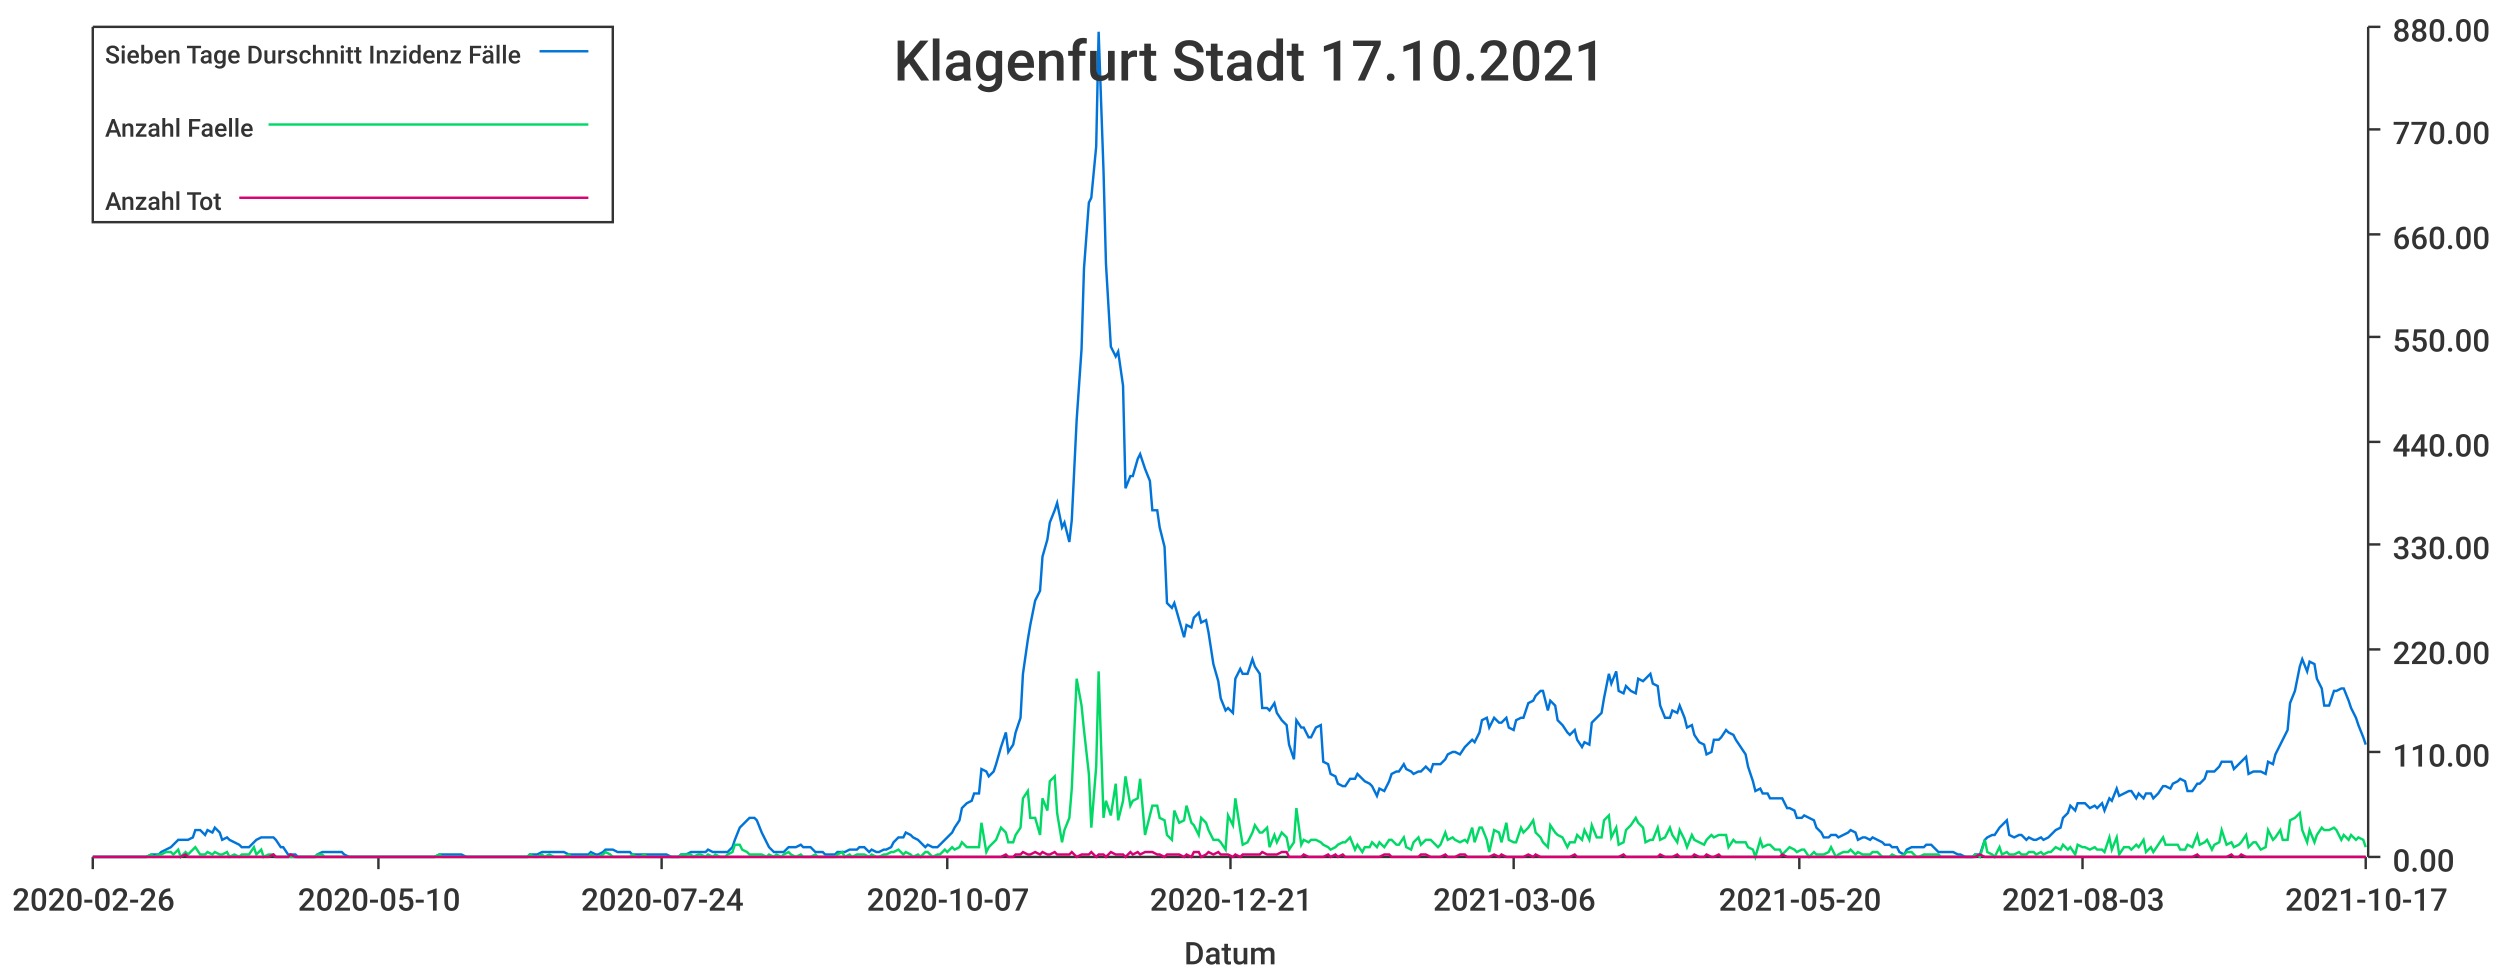
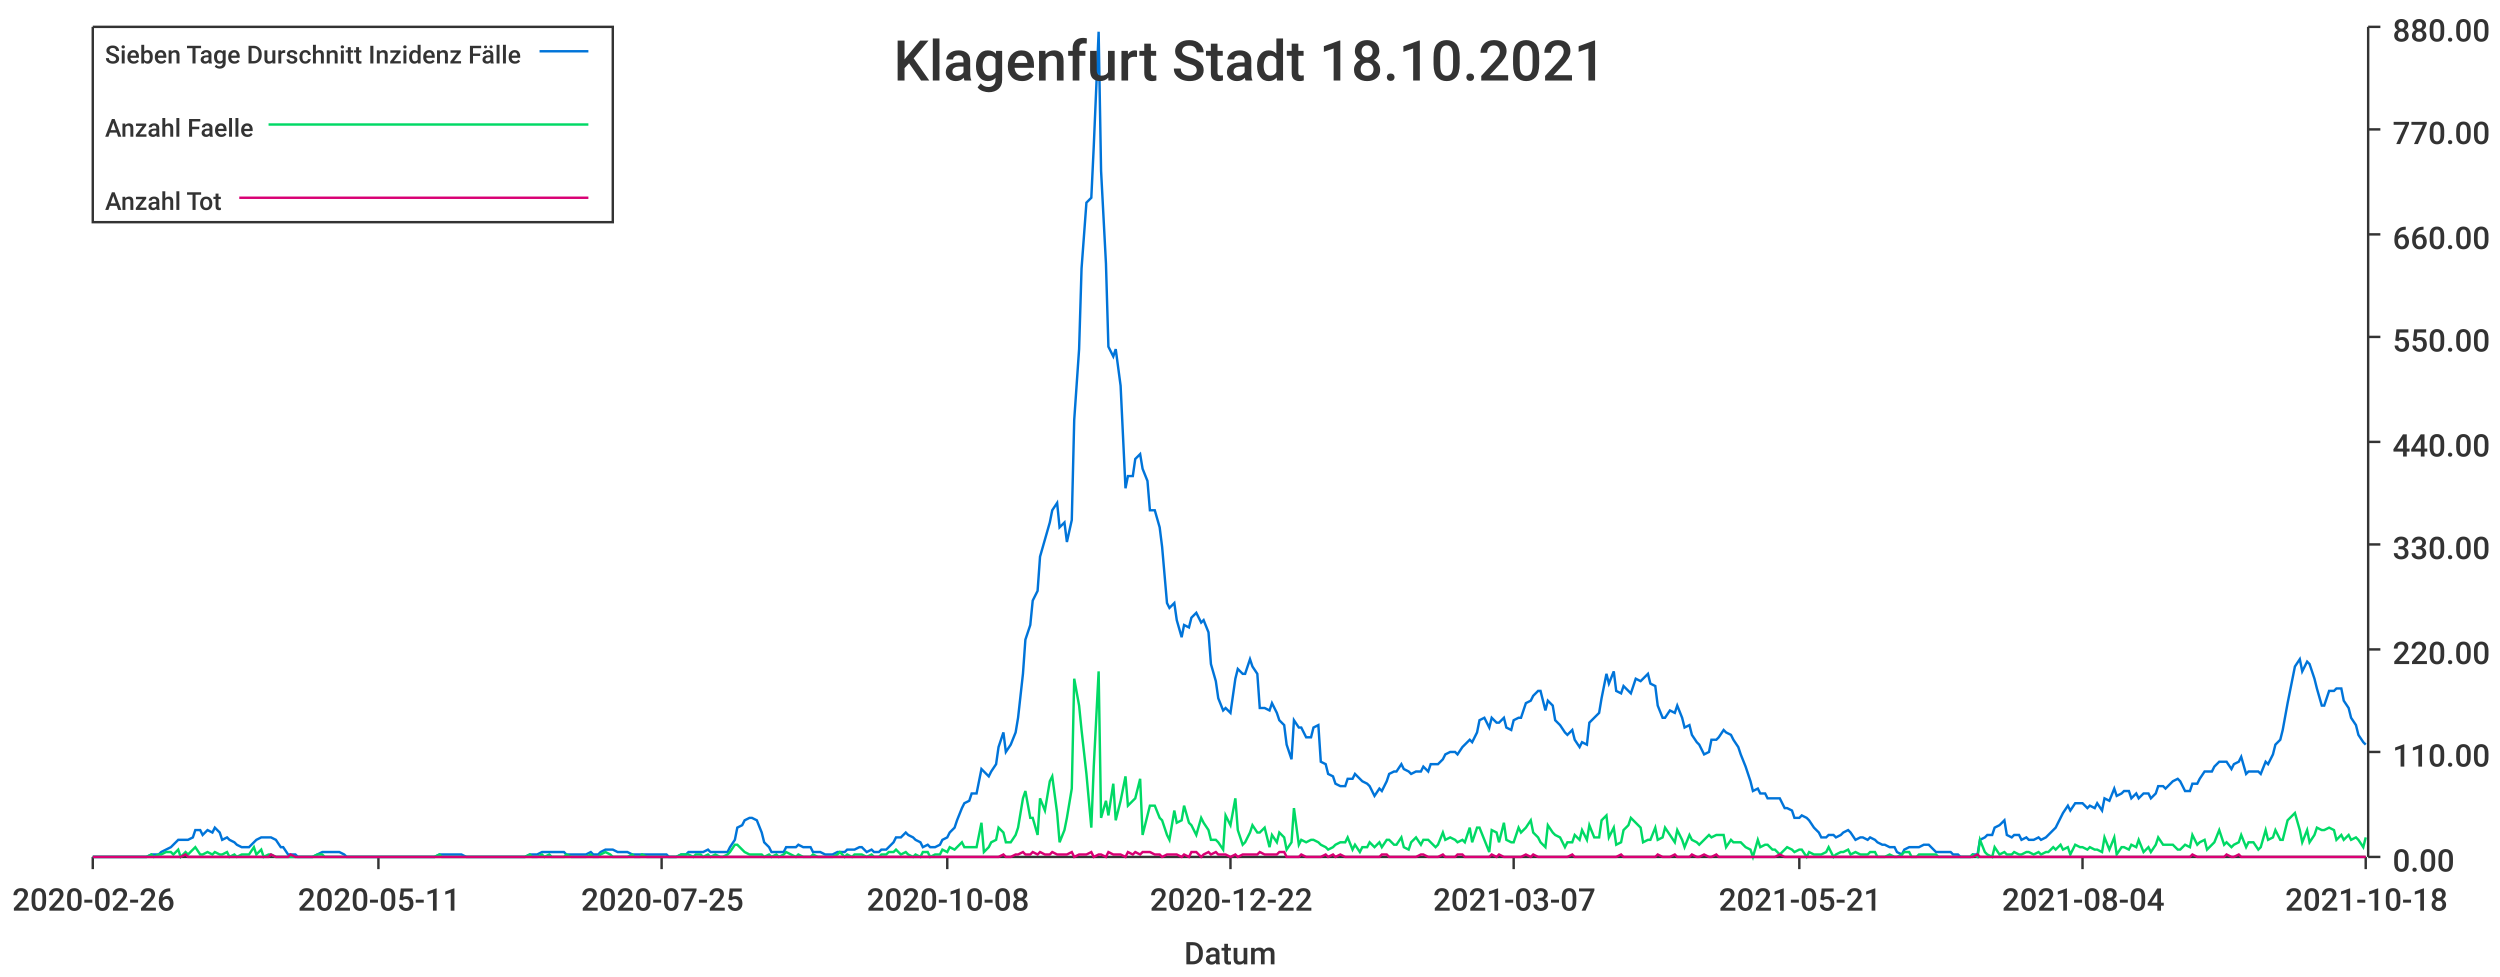
<svg xmlns="http://www.w3.org/2000/svg" width="1024" height="400">\n<path d="M 0 0 L 1024 0 L 1024 400 L 0 400 L 0 0" style="stroke-width:0;stroke:rgba(255,255,255,1.0);fill:rgba(255,255,255,1.0)" />
  <path d="M 38 11 L 969 11 L 969 351 L 38 351 L 38 11" style="stroke-width:0;stroke:rgba(255,255,255,1.0);fill:rgba(255,255,255,1.0)" />
  <path d="M 38 351 L 969 351" style="stroke-width:1;stroke:rgba(51,51,51,1.0);fill:none" />
  <path d="M 38 351 L 38 356" style="stroke-width:1;stroke:rgba(51,51,51,1.0);fill:none" />
  <text x="5" y="373" style="stroke-width:0;stroke:none;fill:rgba(51,51,51,1.0);font-size:12.8px;font-family:'Roboto Medium',sans-serif">2020-02-26</text>
  <path d="M 155 351 L 155 356" style="stroke-width:1;stroke:rgba(51,51,51,1.0);fill:none" />
-   <text x="122" y="373" style="stroke-width:0;stroke:none;fill:rgba(51,51,51,1.0);font-size:12.8px;font-family:'Roboto Medium',sans-serif">2020-05-10</text>
+   <text x="122" y="373" style="stroke-width:0;stroke:none;fill:rgba(51,51,51,1.0);font-size:12.8px;font-family:'Roboto Medium',sans-serif">2020-05-11</text>
  <path d="M 271 351 L 271 356" style="stroke-width:1;stroke:rgba(51,51,51,1.0);fill:none" />
-   <text x="238" y="373" style="stroke-width:0;stroke:none;fill:rgba(51,51,51,1.0);font-size:12.8px;font-family:'Roboto Medium',sans-serif">2020-07-24</text>
+   <text x="238" y="373" style="stroke-width:0;stroke:none;fill:rgba(51,51,51,1.0);font-size:12.8px;font-family:'Roboto Medium',sans-serif">2020-07-25</text>
  <path d="M 388 351 L 388 356" style="stroke-width:1;stroke:rgba(51,51,51,1.0);fill:none" />
-   <text x="355" y="373" style="stroke-width:0;stroke:none;fill:rgba(51,51,51,1.0);font-size:12.8px;font-family:'Roboto Medium',sans-serif">2020-10-07</text>
+   <text x="355" y="373" style="stroke-width:0;stroke:none;fill:rgba(51,51,51,1.0);font-size:12.8px;font-family:'Roboto Medium',sans-serif">2020-10-08</text>
  <path d="M 504 351 L 504 356" style="stroke-width:1;stroke:rgba(51,51,51,1.0);fill:none" />
-   <text x="471" y="373" style="stroke-width:0;stroke:none;fill:rgba(51,51,51,1.0);font-size:12.8px;font-family:'Roboto Medium',sans-serif">2020-12-21</text>
+   <text x="471" y="373" style="stroke-width:0;stroke:none;fill:rgba(51,51,51,1.0);font-size:12.8px;font-family:'Roboto Medium',sans-serif">2020-12-22</text>
  <path d="M 620 351 L 620 356" style="stroke-width:1;stroke:rgba(51,51,51,1.0);fill:none" />
-   <text x="587" y="373" style="stroke-width:0;stroke:none;fill:rgba(51,51,51,1.0);font-size:12.8px;font-family:'Roboto Medium',sans-serif">2021-03-06</text>
+   <text x="587" y="373" style="stroke-width:0;stroke:none;fill:rgba(51,51,51,1.0);font-size:12.8px;font-family:'Roboto Medium',sans-serif">2021-03-07</text>
  <path d="M 737 351 L 737 356" style="stroke-width:1;stroke:rgba(51,51,51,1.0);fill:none" />
-   <text x="704" y="373" style="stroke-width:0;stroke:none;fill:rgba(51,51,51,1.0);font-size:12.8px;font-family:'Roboto Medium',sans-serif">2021-05-20</text>
+   <text x="704" y="373" style="stroke-width:0;stroke:none;fill:rgba(51,51,51,1.0);font-size:12.8px;font-family:'Roboto Medium',sans-serif">2021-05-21</text>
  <path d="M 853 351 L 853 356" style="stroke-width:1;stroke:rgba(51,51,51,1.0);fill:none" />
-   <text x="820" y="373" style="stroke-width:0;stroke:none;fill:rgba(51,51,51,1.0);font-size:12.8px;font-family:'Roboto Medium',sans-serif">2021-08-03</text>
+   <text x="820" y="373" style="stroke-width:0;stroke:none;fill:rgba(51,51,51,1.0);font-size:12.8px;font-family:'Roboto Medium',sans-serif">2021-08-04</text>
  <path d="M 969 351 L 969 356" style="stroke-width:1;stroke:rgba(51,51,51,1.0);fill:none" />
-   <text x="936" y="373" style="stroke-width:0;stroke:none;fill:rgba(51,51,51,1.0);font-size:12.8px;font-family:'Roboto Medium',sans-serif">2021-10-17</text>
+   <text x="936" y="373" style="stroke-width:0;stroke:none;fill:rgba(51,51,51,1.0);font-size:12.8px;font-family:'Roboto Medium',sans-serif">2021-10-18</text>
  <text x="485" y="395" style="stroke-width:0;stroke:none;fill:rgba(51,51,51,1.0);font-size:12.8px;font-family:'Roboto Medium',sans-serif">Datum</text>
  <path d="M 970 351 L 970 11" style="stroke-width:1;stroke:rgba(51,51,51,1.0);fill:none" />
  <path d="M 970 351 L 975 351" style="stroke-width:1;stroke:rgba(51,51,51,1.0);fill:none" />
  <text x="980" y="357" style="stroke-width:0;stroke:none;fill:rgba(51,51,51,1.0);font-size:12.8px;font-family:'Roboto Medium',sans-serif">0.00</text>
  <path d="M 970 308 L 975 308" style="stroke-width:1;stroke:rgba(51,51,51,1.0);fill:none" />
  <text x="980" y="314" style="stroke-width:0;stroke:none;fill:rgba(51,51,51,1.0);font-size:12.8px;font-family:'Roboto Medium',sans-serif">110.00</text>
  <path d="M 970 266 L 975 266" style="stroke-width:1;stroke:rgba(51,51,51,1.0);fill:none" />
  <text x="980" y="272" style="stroke-width:0;stroke:none;fill:rgba(51,51,51,1.0);font-size:12.8px;font-family:'Roboto Medium',sans-serif">220.00</text>
  <path d="M 970 223 L 975 223" style="stroke-width:1;stroke:rgba(51,51,51,1.0);fill:none" />
  <text x="980" y="229" style="stroke-width:0;stroke:none;fill:rgba(51,51,51,1.0);font-size:12.8px;font-family:'Roboto Medium',sans-serif">330.00</text>
  <path d="M 970 181 L 975 181" style="stroke-width:1;stroke:rgba(51,51,51,1.0);fill:none" />
  <text x="980" y="187" style="stroke-width:0;stroke:none;fill:rgba(51,51,51,1.0);font-size:12.8px;font-family:'Roboto Medium',sans-serif">440.00</text>
  <path d="M 970 138 L 975 138" style="stroke-width:1;stroke:rgba(51,51,51,1.0);fill:none" />
  <text x="980" y="144" style="stroke-width:0;stroke:none;fill:rgba(51,51,51,1.0);font-size:12.8px;font-family:'Roboto Medium',sans-serif">550.00</text>
  <path d="M 970 96 L 975 96" style="stroke-width:1;stroke:rgba(51,51,51,1.0);fill:none" />
  <text x="980" y="102" style="stroke-width:0;stroke:none;fill:rgba(51,51,51,1.0);font-size:12.8px;font-family:'Roboto Medium',sans-serif">660.00</text>
  <path d="M 970 53 L 975 53" style="stroke-width:1;stroke:rgba(51,51,51,1.0);fill:none" />
  <text x="980" y="59" style="stroke-width:0;stroke:none;fill:rgba(51,51,51,1.0);font-size:12.8px;font-family:'Roboto Medium',sans-serif">770.00</text>
  <path d="M 970 11 L 975 11" style="stroke-width:1;stroke:rgba(51,51,51,1.0);fill:none" />
  <text x="980" y="17" style="stroke-width:0;stroke:none;fill:rgba(51,51,51,1.0);font-size:12.8px;font-family:'Roboto Medium',sans-serif">880.00</text>
-   <path d="M 38 351 L 40 351 L 42 351 L 43 351 L 45 351 L 46 351 L 48 351 L 49 351 L 51 351 L 52 351 L 54 351 L 56 351 L 57 351 L 59 351 L 60 351 L 62 350 L 63 350 L 65 350 L 66 349 L 68 348 L 70 347 L 71 346 L 73 344 L 74 344 L 76 344 L 77 344 L 79 343 L 80 340 L 82 340 L 84 342 L 85 340 L 87 341 L 88 339 L 90 341 L 91 344 L 93 343 L 94 344 L 96 345 L 98 346 L 99 347 L 101 347 L 102 347 L 104 345 L 105 344 L 107 343 L 108 343 L 110 343 L 112 343 L 113 344 L 115 347 L 116 347 L 118 350 L 119 350 L 121 350 L 122 351 L 124 351 L 126 351 L 127 351 L 129 351 L 130 350 L 132 349 L 133 349 L 135 349 L 136 349 L 138 349 L 140 349 L 141 350 L 143 351 L 144 351 L 146 351 L 147 351 L 149 351 L 150 351 L 152 351 L 154 351 L 155 351 L 157 351 L 158 351 L 160 351 L 161 351 L 163 351 L 164 351 L 166 351 L 168 351 L 169 351 L 171 351 L 172 351 L 174 351 L 175 351 L 177 351 L 178 351 L 180 350 L 181 350 L 183 350 L 185 350 L 186 350 L 188 350 L 189 350 L 191 351 L 192 351 L 194 351 L 195 351 L 197 351 L 199 351 L 200 351 L 202 351 L 203 351 L 205 351 L 206 351 L 208 351 L 209 351 L 211 351 L 213 351 L 214 351 L 216 351 L 217 350 L 219 350 L 220 350 L 222 349 L 223 349 L 225 349 L 227 349 L 228 349 L 230 349 L 231 349 L 233 350 L 234 350 L 236 350 L 237 350 L 239 350 L 241 350 L 242 349 L 244 350 L 245 350 L 247 349 L 248 348 L 250 348 L 251 348 L 253 349 L 255 349 L 256 349 L 258 349 L 259 350 L 261 350 L 262 350 L 264 350 L 265 350 L 267 350 L 269 350 L 270 350 L 272 350 L 273 350 L 275 351 L 276 351 L 278 351 L 279 350 L 281 350 L 283 349 L 284 349 L 286 349 L 287 349 L 289 349 L 290 348 L 292 349 L 293 349 L 295 349 L 297 349 L 298 349 L 300 347 L 301 344 L 303 339 L 304 338 L 306 336 L 307 335 L 309 335 L 310 336 L 312 341 L 314 345 L 315 347 L 317 349 L 318 349 L 320 349 L 321 349 L 323 347 L 324 347 L 326 347 L 328 346 L 329 347 L 331 347 L 332 347 L 334 349 L 335 349 L 337 349 L 338 350 L 340 350 L 342 350 L 343 349 L 345 349 L 346 349 L 348 348 L 349 348 L 351 348 L 352 347 L 354 347 L 356 349 L 357 348 L 359 349 L 360 349 L 362 348 L 363 348 L 365 347 L 366 345 L 368 343 L 370 343 L 371 341 L 373 342 L 374 343 L 376 344 L 377 345 L 379 347 L 380 346 L 382 347 L 384 347 L 385 346 L 387 344 L 388 343 L 390 341 L 391 339 L 393 336 L 394 331 L 396 329 L 398 328 L 399 325 L 401 325 L 402 315 L 404 316 L 405 318 L 407 316 L 408 313 L 410 306 L 412 300 L 413 308 L 415 305 L 416 300 L 418 294 L 419 276 L 421 262 L 422 256 L 424 246 L 426 242 L 427 228 L 429 221 L 430 214 L 432 209 L 433 206 L 435 216 L 436 214 L 438 222 L 439 213 L 441 172 L 443 143 L 444 110 L 446 83 L 447 81 L 449 60 L 450 13 L 452 70 L 453 108 L 455 142 L 457 146 L 458 144 L 460 158 L 461 200 L 463 195 L 464 195 L 466 188 L 467 186 L 469 192 L 471 197 L 472 209 L 474 209 L 475 216 L 477 224 L 478 247 L 480 249 L 481 247 L 483 254 L 485 261 L 486 256 L 488 257 L 489 253 L 491 251 L 492 255 L 494 254 L 495 259 L 497 272 L 499 279 L 500 286 L 502 291 L 503 290 L 505 292 L 506 278 L 508 274 L 509 276 L 511 276 L 513 270 L 514 273 L 516 276 L 517 290 L 519 290 L 520 291 L 522 288 L 523 292 L 525 295 L 527 297 L 528 305 L 530 311 L 531 295 L 533 298 L 534 298 L 536 302 L 537 302 L 539 298 L 541 297 L 542 312 L 544 313 L 545 317 L 547 318 L 548 321 L 550 322 L 551 322 L 553 319 L 555 319 L 556 317 L 558 319 L 559 320 L 561 321 L 562 322 L 564 326 L 565 323 L 567 324 L 569 320 L 570 317 L 572 316 L 573 316 L 575 313 L 576 315 L 578 316 L 579 317 L 581 316 L 582 316 L 584 314 L 586 316 L 587 313 L 589 313 L 590 313 L 592 311 L 593 309 L 595 308 L 596 308 L 598 309 L 600 306 L 601 305 L 603 303 L 604 304 L 606 300 L 607 295 L 609 294 L 610 298 L 612 294 L 614 296 L 615 296 L 617 294 L 618 298 L 620 299 L 621 295 L 623 294 L 624 294 L 626 288 L 628 287 L 629 285 L 631 283 L 632 283 L 634 291 L 635 287 L 637 289 L 638 295 L 640 297 L 642 300 L 643 301 L 645 299 L 646 303 L 648 306 L 649 304 L 651 305 L 652 296 L 654 294 L 656 292 L 657 286 L 659 276 L 660 280 L 662 275 L 663 283 L 665 284 L 666 281 L 668 283 L 670 284 L 671 278 L 673 279 L 674 278 L 676 276 L 677 280 L 679 281 L 680 289 L 682 294 L 684 294 L 685 291 L 687 292 L 688 289 L 690 294 L 691 298 L 693 297 L 694 301 L 696 304 L 698 305 L 699 309 L 701 308 L 702 303 L 704 303 L 705 302 L 707 299 L 708 300 L 710 301 L 711 303 L 713 306 L 715 309 L 716 314 L 718 320 L 719 324 L 721 323 L 722 325 L 724 325 L 725 327 L 727 327 L 729 327 L 730 327 L 732 331 L 733 331 L 735 332 L 736 335 L 738 335 L 739 334 L 741 335 L 743 336 L 744 339 L 746 341 L 747 343 L 749 343 L 750 342 L 752 342 L 753 343 L 755 342 L 757 341 L 758 340 L 760 341 L 761 344 L 763 343 L 764 343 L 766 344 L 767 343 L 769 344 L 771 345 L 772 346 L 774 346 L 775 347 L 777 347 L 778 349 L 780 350 L 781 348 L 783 347 L 785 347 L 786 347 L 788 347 L 789 346 L 791 346 L 792 347 L 794 349 L 795 349 L 797 349 L 799 349 L 800 349 L 802 350 L 803 350 L 805 351 L 806 351 L 808 351 L 809 350 L 811 350 L 813 344 L 814 343 L 816 342 L 817 342 L 819 339 L 820 338 L 822 336 L 823 342 L 825 343 L 827 342 L 828 342 L 830 344 L 831 343 L 833 344 L 834 344 L 836 343 L 837 344 L 839 343 L 840 342 L 842 340 L 844 339 L 845 335 L 847 333 L 848 330 L 850 332 L 851 329 L 853 329 L 854 329 L 856 331 L 858 330 L 859 331 L 861 329 L 862 332 L 864 327 L 865 328 L 867 323 L 868 326 L 870 325 L 872 324 L 873 324 L 875 327 L 876 325 L 878 327 L 879 325 L 881 325 L 882 327 L 884 325 L 886 322 L 887 322 L 889 323 L 890 321 L 892 320 L 893 319 L 895 320 L 896 324 L 898 324 L 900 321 L 901 321 L 903 319 L 904 316 L 906 316 L 907 316 L 909 314 L 910 312 L 912 312 L 914 312 L 915 315 L 917 313 L 918 312 L 920 310 L 921 317 L 923 316 L 924 316 L 926 316 L 928 317 L 929 312 L 931 313 L 932 309 L 934 305 L 935 303 L 937 299 L 938 288 L 940 283 L 942 273 L 943 270 L 945 275 L 946 271 L 948 272 L 949 278 L 951 282 L 952 289 L 954 289 L 956 283 L 957 283 L 959 282 L 960 282 L 962 287 L 963 290 L 965 294 L 966 297 L 968 302 L 969 305" style="stroke-width:1;stroke:rgba(0,116,217,1.0);fill:none" />
-   <path d="M 38 351 L 40 351 L 42 351 L 43 351 L 45 351 L 46 351 L 48 351 L 49 351 L 51 351 L 52 351 L 54 351 L 56 351 L 57 351 L 59 351 L 60 351 L 62 350 L 63 351 L 65 350 L 66 350 L 68 349 L 70 349 L 71 350 L 73 348 L 74 351 L 76 349 L 77 350 L 79 348 L 80 347 L 82 350 L 84 350 L 85 349 L 87 350 L 88 349 L 90 350 L 91 350 L 93 349 L 94 351 L 96 350 L 98 351 L 99 350 L 101 350 L 102 350 L 104 347 L 105 350 L 107 348 L 108 351 L 110 350 L 112 350 L 113 351 L 115 351 L 116 351 L 118 351 L 119 351 L 121 351 L 122 351 L 124 351 L 126 351 L 127 351 L 129 351 L 130 350 L 132 350 L 133 351 L 135 351 L 136 351 L 138 351 L 140 351 L 141 351 L 143 351 L 144 351 L 146 351 L 147 351 L 149 351 L 150 351 L 152 351 L 154 351 L 155 351 L 157 351 L 158 351 L 160 351 L 161 351 L 163 351 L 164 351 L 166 351 L 168 351 L 169 351 L 171 351 L 172 351 L 174 351 L 175 351 L 177 351 L 178 351 L 180 350 L 181 351 L 183 351 L 185 351 L 186 351 L 188 351 L 189 351 L 191 351 L 192 351 L 194 351 L 195 351 L 197 351 L 199 351 L 200 351 L 202 351 L 203 351 L 205 351 L 206 351 L 208 351 L 209 351 L 211 351 L 213 351 L 214 351 L 216 351 L 217 350 L 219 351 L 220 351 L 222 350 L 223 351 L 225 350 L 227 351 L 228 351 L 230 351 L 231 351 L 233 350 L 234 351 L 236 351 L 237 351 L 239 351 L 241 351 L 242 350 L 244 351 L 245 351 L 247 350 L 248 349 L 250 350 L 251 351 L 253 351 L 255 351 L 256 351 L 258 351 L 259 350 L 261 351 L 262 351 L 264 350 L 265 351 L 267 351 L 269 351 L 270 351 L 272 351 L 273 351 L 275 351 L 276 351 L 278 351 L 279 350 L 281 350 L 283 350 L 284 351 L 286 350 L 287 350 L 289 351 L 290 350 L 292 351 L 293 350 L 295 351 L 297 351 L 298 350 L 300 349 L 301 346 L 303 346 L 304 348 L 306 349 L 307 350 L 309 350 L 310 350 L 312 350 L 314 351 L 315 350 L 317 351 L 318 350 L 320 351 L 321 350 L 323 349 L 324 350 L 326 351 L 328 350 L 329 351 L 331 351 L 332 351 L 334 350 L 335 351 L 337 351 L 338 351 L 340 351 L 342 351 L 343 350 L 345 349 L 346 351 L 348 350 L 349 351 L 351 350 L 352 350 L 354 350 L 356 351 L 357 350 L 359 351 L 360 351 L 362 350 L 363 350 L 365 349 L 366 349 L 368 348 L 370 350 L 371 349 L 373 350 L 374 351 L 376 350 L 377 351 L 379 349 L 380 349 L 382 351 L 384 350 L 385 350 L 387 348 L 388 349 L 390 347 L 391 348 L 393 347 L 394 345 L 396 347 L 398 347 L 399 347 L 401 347 L 402 337 L 404 349 L 405 347 L 407 345 L 408 344 L 410 339 L 412 341 L 413 345 L 415 345 L 416 342 L 418 339 L 419 327 L 421 324 L 422 335 L 424 335 L 426 342 L 427 327 L 429 332 L 430 320 L 432 318 L 433 333 L 435 345 L 436 340 L 438 335 L 439 323 L 441 278 L 443 289 L 444 299 L 446 317 L 447 339 L 449 314 L 450 275 L 452 335 L 453 328 L 455 334 L 457 321 L 458 336 L 460 328 L 461 318 L 463 330 L 464 328 L 466 327 L 467 319 L 469 342 L 471 334 L 472 330 L 474 330 L 475 335 L 477 336 L 478 342 L 480 344 L 481 332 L 483 337 L 485 336 L 486 330 L 488 337 L 489 338 L 491 342 L 492 335 L 494 337 L 495 340 L 497 344 L 499 344 L 500 345 L 502 348 L 503 334 L 505 338 L 506 327 L 508 340 L 509 346 L 511 345 L 513 341 L 514 338 L 516 341 L 517 341 L 519 339 L 520 347 L 522 342 L 523 345 L 525 341 L 527 343 L 528 348 L 530 345 L 531 331 L 533 346 L 534 344 L 536 345 L 537 344 L 539 344 L 541 345 L 542 346 L 544 347 L 545 348 L 547 347 L 548 346 L 550 345 L 551 345 L 553 343 L 555 348 L 556 346 L 558 349 L 559 347 L 561 347 L 562 345 L 564 347 L 565 345 L 567 347 L 569 344 L 570 344 L 572 346 L 573 346 L 575 343 L 576 347 L 578 348 L 579 345 L 581 343 L 582 346 L 584 344 L 586 344 L 587 345 L 589 347 L 590 346 L 592 341 L 593 344 L 595 343 L 596 344 L 598 345 L 600 344 L 601 345 L 603 339 L 604 345 L 606 339 L 607 339 L 609 344 L 610 349 L 612 340 L 614 341 L 615 345 L 617 337 L 618 344 L 620 345 L 621 345 L 623 339 L 624 341 L 626 339 L 628 336 L 629 341 L 631 343 L 632 345 L 634 347 L 635 338 L 637 341 L 638 342 L 640 343 L 642 347 L 643 345 L 645 345 L 646 342 L 648 344 L 649 340 L 651 344 L 652 338 L 654 343 L 656 343 L 657 336 L 659 334 L 660 343 L 662 339 L 663 346 L 665 345 L 666 340 L 668 338 L 670 335 L 671 337 L 673 339 L 674 345 L 676 344 L 677 344 L 679 339 L 680 344 L 682 343 L 684 339 L 685 342 L 687 345 L 688 340 L 690 344 L 691 347 L 693 342 L 694 344 L 696 345 L 698 346 L 699 344 L 701 342 L 702 343 L 704 342 L 705 342 L 707 342 L 708 347 L 710 344 L 711 345 L 713 345 L 715 345 L 716 347 L 718 348 L 719 351 L 721 344 L 722 347 L 724 346 L 725 346 L 727 348 L 729 348 L 730 350 L 732 348 L 733 347 L 735 348 L 736 349 L 738 348 L 739 348 L 741 351 L 743 349 L 744 350 L 746 350 L 747 350 L 749 349 L 750 347 L 752 351 L 753 350 L 755 349 L 757 349 L 758 348 L 760 350 L 761 349 L 763 350 L 764 350 L 766 350 L 767 349 L 769 349 L 771 351 L 772 351 L 774 351 L 775 350 L 777 351 L 778 351 L 780 350 L 781 349 L 783 349 L 785 351 L 786 351 L 788 350 L 789 350 L 791 350 L 792 350 L 794 350 L 795 351 L 797 351 L 799 351 L 800 351 L 802 351 L 803 351 L 805 351 L 806 351 L 808 351 L 809 350 L 811 351 L 813 344 L 814 349 L 816 350 L 817 351 L 819 347 L 820 350 L 822 349 L 823 350 L 825 350 L 827 349 L 828 350 L 830 350 L 831 349 L 833 349 L 834 350 L 836 349 L 837 350 L 839 349 L 840 349 L 842 347 L 844 348 L 845 346 L 847 348 L 848 347 L 850 350 L 851 346 L 853 347 L 854 347 L 856 348 L 858 347 L 859 348 L 861 348 L 862 349 L 864 343 L 865 348 L 867 343 L 868 350 L 870 347 L 872 347 L 873 348 L 875 346 L 876 347 L 878 344 L 879 349 L 881 347 L 882 349 L 884 346 L 886 343 L 887 346 L 889 346 L 890 346 L 892 346 L 893 348 L 895 348 L 896 346 L 898 347 L 900 342 L 901 346 L 903 345 L 904 344 L 906 348 L 907 346 L 909 345 L 910 340 L 912 346 L 914 345 L 915 347 L 917 346 L 918 345 L 920 342 L 921 347 L 923 345 L 924 345 L 926 348 L 928 347 L 929 340 L 931 344 L 932 343 L 934 340 L 935 344 L 937 344 L 938 336 L 940 335 L 942 333 L 943 340 L 945 345 L 946 340 L 948 345 L 949 342 L 951 339 L 952 340 L 954 340 L 956 339 L 957 340 L 959 344 L 960 342 L 962 344 L 963 342 L 965 344 L 966 343 L 968 344 L 969 347" style="stroke-width:1;stroke:rgba(0,217,101,1.0);fill:none" />
-   <path d="M 38 351 L 40 351 L 42 351 L 43 351 L 45 351 L 46 351 L 48 351 L 49 351 L 51 351 L 52 351 L 54 351 L 56 351 L 57 351 L 59 351 L 60 351 L 62 351 L 63 351 L 65 351 L 66 351 L 68 351 L 70 351 L 71 351 L 73 351 L 74 351 L 76 350 L 77 351 L 79 351 L 80 351 L 82 351 L 84 351 L 85 351 L 87 351 L 88 351 L 90 351 L 91 351 L 93 351 L 94 351 L 96 351 L 98 351 L 99 351 L 101 351 L 102 351 L 104 351 L 105 351 L 107 351 L 108 351 L 110 351 L 112 350 L 113 351 L 115 351 L 116 351 L 118 351 L 119 350 L 121 351 L 122 351 L 124 351 L 126 351 L 127 351 L 129 351 L 130 351 L 132 351 L 133 351 L 135 351 L 136 351 L 138 351 L 140 351 L 141 351 L 143 351 L 144 351 L 146 351 L 147 351 L 149 351 L 150 351 L 152 351 L 154 351 L 155 351 L 157 351 L 158 351 L 160 351 L 161 351 L 163 351 L 164 351 L 166 351 L 168 351 L 169 351 L 171 351 L 172 351 L 174 351 L 175 351 L 177 351 L 178 351 L 180 351 L 181 351 L 183 351 L 185 351 L 186 351 L 188 351 L 189 351 L 191 351 L 192 351 L 194 351 L 195 351 L 197 351 L 199 351 L 200 351 L 202 351 L 203 351 L 205 351 L 206 351 L 208 351 L 209 351 L 211 351 L 213 351 L 214 351 L 216 351 L 217 351 L 219 351 L 220 351 L 222 351 L 223 351 L 225 351 L 227 351 L 228 351 L 230 351 L 231 351 L 233 351 L 234 351 L 236 351 L 237 351 L 239 351 L 241 351 L 242 351 L 244 351 L 245 351 L 247 351 L 248 351 L 250 351 L 251 351 L 253 351 L 255 351 L 256 351 L 258 351 L 259 351 L 261 351 L 262 351 L 264 351 L 265 351 L 267 351 L 269 351 L 270 351 L 272 351 L 273 351 L 275 351 L 276 351 L 278 351 L 279 351 L 281 351 L 283 351 L 284 351 L 286 351 L 287 351 L 289 351 L 290 351 L 292 351 L 293 351 L 295 351 L 297 351 L 298 351 L 300 351 L 301 351 L 303 351 L 304 351 L 306 351 L 307 351 L 309 351 L 310 351 L 312 351 L 314 351 L 315 351 L 317 351 L 318 351 L 320 351 L 321 351 L 323 351 L 324 351 L 326 351 L 328 351 L 329 351 L 331 351 L 332 351 L 334 351 L 335 351 L 337 351 L 338 351 L 340 351 L 342 351 L 343 351 L 345 351 L 346 351 L 348 351 L 349 351 L 351 351 L 352 351 L 354 351 L 356 351 L 357 351 L 359 351 L 360 351 L 362 351 L 363 351 L 365 351 L 366 351 L 368 351 L 370 351 L 371 351 L 373 351 L 374 351 L 376 351 L 377 351 L 379 351 L 380 351 L 382 351 L 384 351 L 385 351 L 387 351 L 388 351 L 390 351 L 391 351 L 393 351 L 394 351 L 396 351 L 398 351 L 399 351 L 401 351 L 402 351 L 404 351 L 405 351 L 407 351 L 408 351 L 410 351 L 412 350 L 413 351 L 415 351 L 416 350 L 418 350 L 419 349 L 421 350 L 422 350 L 424 349 L 426 350 L 427 349 L 429 350 L 430 350 L 432 349 L 433 350 L 435 350 L 436 350 L 438 350 L 439 349 L 441 351 L 443 350 L 444 350 L 446 350 L 447 349 L 449 351 L 450 350 L 452 350 L 453 351 L 455 349 L 457 350 L 458 350 L 460 350 L 461 351 L 463 349 L 464 350 L 466 349 L 467 350 L 469 349 L 471 349 L 472 349 L 474 350 L 475 350 L 477 351 L 478 350 L 480 350 L 481 350 L 483 350 L 485 351 L 486 350 L 488 351 L 489 349 L 491 349 L 492 351 L 494 350 L 495 349 L 497 350 L 499 349 L 500 350 L 502 350 L 503 350 L 505 351 L 506 350 L 508 351 L 509 350 L 511 350 L 513 350 L 514 350 L 516 350 L 517 349 L 519 350 L 520 350 L 522 350 L 523 350 L 525 349 L 527 349 L 528 351 L 530 351 L 531 351 L 533 351 L 534 350 L 536 351 L 537 351 L 539 351 L 541 351 L 542 351 L 544 350 L 545 351 L 547 350 L 548 351 L 550 350 L 551 351 L 553 351 L 555 351 L 556 351 L 558 351 L 559 351 L 561 351 L 562 351 L 564 351 L 565 351 L 567 350 L 569 350 L 570 351 L 572 351 L 573 351 L 575 351 L 576 351 L 578 351 L 579 351 L 581 351 L 582 350 L 584 350 L 586 351 L 587 351 L 589 351 L 590 351 L 592 350 L 593 351 L 595 351 L 596 351 L 598 350 L 600 350 L 601 351 L 603 351 L 604 351 L 606 351 L 607 351 L 609 351 L 610 351 L 612 350 L 614 351 L 615 350 L 617 351 L 618 351 L 620 351 L 621 351 L 623 351 L 624 351 L 626 350 L 628 351 L 629 350 L 631 351 L 632 351 L 634 351 L 635 351 L 637 351 L 638 351 L 640 351 L 642 351 L 643 351 L 645 350 L 646 351 L 648 351 L 649 351 L 651 351 L 652 351 L 654 351 L 656 351 L 657 351 L 659 351 L 660 351 L 662 351 L 663 351 L 665 350 L 666 351 L 668 351 L 670 351 L 671 351 L 673 351 L 674 351 L 676 351 L 677 351 L 679 351 L 680 350 L 682 351 L 684 351 L 685 351 L 687 350 L 688 351 L 690 351 L 691 351 L 693 351 L 694 350 L 696 351 L 698 351 L 699 350 L 701 351 L 702 351 L 704 350 L 705 351 L 707 351 L 708 351 L 710 351 L 711 351 L 713 351 L 715 351 L 716 351 L 718 351 L 719 351 L 721 351 L 722 351 L 724 351 L 725 351 L 727 351 L 729 351 L 730 350 L 732 351 L 733 351 L 735 351 L 736 351 L 738 351 L 739 351 L 741 351 L 743 351 L 744 351 L 746 351 L 747 351 L 749 351 L 750 351 L 752 351 L 753 351 L 755 351 L 757 351 L 758 351 L 760 351 L 761 351 L 763 351 L 764 351 L 766 351 L 767 351 L 769 351 L 771 351 L 772 351 L 774 351 L 775 351 L 777 351 L 778 351 L 780 351 L 781 351 L 783 351 L 785 351 L 786 351 L 788 351 L 789 351 L 791 351 L 792 351 L 794 351 L 795 351 L 797 351 L 799 351 L 800 351 L 802 351 L 803 351 L 805 351 L 806 351 L 808 351 L 809 351 L 811 350 L 813 351 L 814 351 L 816 351 L 817 351 L 819 351 L 820 351 L 822 351 L 823 351 L 825 351 L 827 351 L 828 351 L 830 351 L 831 351 L 833 351 L 834 351 L 836 351 L 837 351 L 839 351 L 840 351 L 842 351 L 844 351 L 845 351 L 847 351 L 848 351 L 850 351 L 851 351 L 853 351 L 854 351 L 856 351 L 858 351 L 859 351 L 861 351 L 862 351 L 864 351 L 865 351 L 867 351 L 868 351 L 870 351 L 872 351 L 873 351 L 875 351 L 876 351 L 878 351 L 879 351 L 881 351 L 882 351 L 884 351 L 886 351 L 887 351 L 889 351 L 890 351 L 892 351 L 893 351 L 895 351 L 896 351 L 898 351 L 900 350 L 901 351 L 903 351 L 904 351 L 906 351 L 907 351 L 909 351 L 910 351 L 912 351 L 914 350 L 915 351 L 917 351 L 918 350 L 920 351 L 921 351 L 923 351 L 924 351 L 926 351 L 928 351 L 929 351 L 931 351 L 932 351 L 934 351 L 935 351 L 937 351 L 938 351 L 940 351 L 942 351 L 943 351 L 945 351 L 946 351 L 948 351 L 949 351 L 951 351 L 952 351 L 954 351 L 956 351 L 957 351 L 959 351 L 960 351 L 962 351 L 963 351 L 965 351 L 966 351 L 968 351 L 969 351" style="stroke-width:1;stroke:rgba(217,0,116,1.0);fill:none" />
-   <text x="366" y="33" style="stroke-width:0;stroke:none;fill:rgba(51,51,51,1.0);font-size:23.0px;font-family:'Roboto Medium',sans-serif">Klagenfurt Stadt 17.10.2021</text>
+   <path d="M 38 351 L 40 351 L 42 351 L 43 351 L 45 351 L 46 351 L 48 351 L 49 351 L 51 351 L 52 351 L 54 351 L 56 351 L 57 351 L 59 351 L 60 351 L 62 350 L 63 350 L 65 350 L 66 349 L 68 348 L 70 347 L 71 346 L 73 344 L 74 344 L 76 344 L 77 344 L 79 343 L 80 340 L 82 340 L 83 342 L 85 340 L 87 341 L 88 339 L 90 341 L 91 344 L 93 343 L 94 344 L 96 345 L 97 346 L 99 347 L 101 347 L 102 347 L 104 345 L 105 344 L 107 343 L 108 343 L 110 343 L 111 343 L 113 344 L 115 347 L 116 347 L 118 350 L 119 350 L 121 350 L 122 351 L 124 351 L 125 351 L 127 351 L 128 351 L 130 350 L 132 349 L 133 349 L 135 349 L 136 349 L 138 349 L 139 349 L 141 350 L 142 351 L 144 351 L 146 351 L 147 351 L 149 351 L 150 351 L 152 351 L 153 351 L 155 351 L 156 351 L 158 351 L 160 351 L 161 351 L 163 351 L 164 351 L 166 351 L 167 351 L 169 351 L 170 351 L 172 351 L 173 351 L 175 351 L 177 351 L 178 351 L 180 350 L 181 350 L 183 350 L 184 350 L 186 350 L 187 350 L 189 350 L 191 351 L 192 351 L 194 351 L 195 351 L 197 351 L 198 351 L 200 351 L 201 351 L 203 351 L 205 351 L 206 351 L 208 351 L 209 351 L 211 351 L 212 351 L 214 351 L 215 351 L 217 350 L 218 350 L 220 350 L 222 349 L 223 349 L 225 349 L 226 349 L 228 349 L 229 349 L 231 349 L 232 350 L 234 350 L 236 350 L 237 350 L 239 350 L 240 350 L 242 349 L 243 350 L 245 350 L 246 349 L 248 348 L 250 348 L 251 348 L 253 349 L 254 349 L 256 349 L 257 349 L 259 350 L 260 350 L 262 350 L 263 350 L 265 350 L 267 350 L 268 350 L 270 350 L 271 350 L 273 350 L 274 351 L 276 351 L 277 351 L 279 350 L 281 350 L 282 349 L 284 349 L 285 349 L 287 349 L 288 349 L 290 348 L 291 349 L 293 349 L 295 349 L 296 349 L 298 349 L 299 347 L 301 344 L 302 339 L 304 338 L 305 336 L 307 335 L 308 335 L 310 336 L 312 341 L 313 345 L 315 347 L 316 349 L 318 349 L 319 349 L 321 349 L 322 347 L 324 347 L 326 347 L 327 346 L 329 347 L 330 347 L 332 347 L 333 349 L 335 349 L 336 349 L 338 350 L 340 350 L 341 350 L 343 349 L 344 349 L 346 349 L 347 348 L 349 348 L 350 348 L 352 347 L 353 347 L 355 349 L 357 348 L 358 349 L 360 349 L 361 348 L 363 348 L 364 347 L 366 345 L 367 343 L 369 343 L 371 341 L 372 342 L 374 343 L 375 344 L 377 345 L 378 347 L 380 346 L 381 347 L 383 347 L 385 346 L 386 344 L 388 343 L 389 341 L 391 339 L 392 336 L 394 331 L 395 329 L 397 328 L 398 325 L 400 325 L 402 315 L 403 316 L 405 318 L 406 316 L 408 313 L 409 306 L 411 300 L 412 308 L 414 305 L 416 300 L 417 294 L 419 276 L 420 262 L 422 256 L 423 246 L 425 242 L 426 228 L 428 221 L 430 214 L 431 209 L 433 206 L 434 216 L 436 214 L 437 222 L 439 213 L 440 172 L 442 143 L 443 110 L 445 83 L 447 81 L 448 60 L 450 13 L 451 70 L 453 108 L 454 142 L 456 146 L 457 143 L 459 158 L 461 200 L 462 195 L 464 195 L 465 188 L 467 186 L 468 192 L 470 197 L 471 209 L 473 209 L 475 216 L 476 224 L 478 247 L 479 249 L 481 247 L 482 254 L 484 261 L 485 256 L 487 257 L 488 253 L 490 251 L 492 255 L 493 254 L 495 259 L 496 272 L 498 279 L 499 286 L 501 291 L 502 290 L 504 292 L 506 278 L 507 274 L 509 276 L 510 276 L 512 270 L 513 273 L 515 276 L 516 290 L 518 290 L 520 291 L 521 288 L 523 292 L 524 295 L 526 297 L 527 305 L 529 311 L 530 295 L 532 298 L 533 298 L 535 302 L 537 302 L 538 298 L 540 297 L 541 312 L 543 313 L 544 317 L 546 318 L 547 321 L 549 322 L 551 322 L 552 319 L 554 319 L 555 317 L 557 319 L 558 320 L 560 321 L 561 322 L 563 326 L 565 323 L 566 324 L 568 320 L 569 317 L 571 316 L 572 316 L 574 313 L 575 315 L 577 316 L 578 317 L 580 316 L 582 316 L 583 314 L 585 316 L 586 313 L 588 313 L 589 313 L 591 311 L 592 309 L 594 308 L 596 308 L 597 309 L 599 306 L 600 305 L 602 303 L 603 304 L 605 300 L 606 295 L 608 294 L 610 298 L 611 294 L 613 296 L 614 296 L 616 294 L 617 298 L 619 299 L 620 295 L 622 294 L 623 294 L 625 288 L 627 287 L 628 285 L 630 283 L 631 283 L 633 291 L 634 287 L 636 289 L 637 295 L 639 297 L 641 300 L 642 301 L 644 299 L 645 303 L 647 306 L 648 304 L 650 305 L 651 296 L 653 294 L 655 292 L 656 286 L 658 276 L 659 280 L 661 275 L 662 283 L 664 284 L 665 281 L 667 283 L 668 284 L 670 278 L 672 279 L 673 278 L 675 276 L 676 280 L 678 281 L 679 289 L 681 294 L 682 294 L 684 291 L 686 292 L 687 289 L 689 294 L 690 298 L 692 297 L 693 301 L 695 304 L 696 305 L 698 309 L 700 308 L 701 303 L 703 303 L 704 302 L 706 299 L 707 300 L 709 301 L 710 303 L 712 306 L 713 309 L 715 314 L 717 320 L 718 324 L 720 323 L 721 325 L 723 325 L 724 327 L 726 327 L 727 327 L 729 327 L 731 331 L 732 331 L 734 332 L 735 335 L 737 335 L 738 334 L 740 335 L 741 336 L 743 339 L 745 341 L 746 343 L 748 343 L 749 342 L 751 342 L 752 343 L 754 342 L 755 341 L 757 340 L 758 341 L 760 344 L 762 343 L 763 343 L 765 344 L 766 343 L 768 344 L 769 345 L 771 346 L 772 346 L 774 347 L 776 347 L 777 349 L 779 350 L 780 348 L 782 347 L 783 347 L 785 347 L 786 347 L 788 346 L 790 346 L 791 347 L 793 349 L 794 349 L 796 349 L 797 349 L 799 349 L 800 350 L 802 350 L 803 351 L 805 351 L 807 351 L 808 350 L 810 350 L 811 344 L 813 343 L 814 342 L 816 342 L 817 339 L 819 338 L 821 336 L 822 342 L 824 343 L 825 342 L 827 342 L 828 344 L 830 343 L 831 344 L 833 344 L 835 343 L 836 344 L 838 343 L 839 342 L 841 340 L 842 339 L 844 335 L 845 333 L 847 330 L 848 332 L 850 329 L 852 329 L 853 329 L 855 331 L 856 330 L 858 331 L 859 329 L 861 332 L 862 327 L 864 328 L 866 323 L 867 326 L 869 325 L 870 324 L 872 324 L 873 327 L 875 325 L 876 327 L 878 325 L 880 325 L 881 327 L 883 325 L 884 322 L 886 322 L 887 323 L 889 321 L 890 320 L 892 319 L 893 320 L 895 324 L 897 324 L 898 321 L 900 321 L 901 319 L 903 316 L 904 316 L 906 316 L 907 314 L 909 312 L 911 312 L 912 312 L 914 315 L 915 313 L 917 312 L 918 310 L 920 317 L 921 316 L 923 316 L 925 316 L 926 317 L 928 312 L 929 313 L 931 309 L 932 305 L 934 303 L 935 299 L 937 288 L 938 283 L 940 273 L 942 270 L 943 275 L 945 271 L 946 272 L 948 278 L 949 282 L 951 289 L 952 289 L 954 283 L 956 283 L 957 282 L 959 282 L 960 287 L 962 290 L 963 294 L 965 297 L 966 301 L 968 304 L 969 305" style="stroke-width:1;stroke:rgba(0,116,217,1.0);fill:none" />
+   <path d="M 38 351 L 40 351 L 42 351 L 43 351 L 45 351 L 46 351 L 48 351 L 49 351 L 51 351 L 52 351 L 54 351 L 56 351 L 57 351 L 59 351 L 60 351 L 62 350 L 63 351 L 65 350 L 66 350 L 68 349 L 70 349 L 71 350 L 73 348 L 74 351 L 76 349 L 77 350 L 79 348 L 80 347 L 82 350 L 83 350 L 85 349 L 87 350 L 88 349 L 90 350 L 91 350 L 93 349 L 94 351 L 96 350 L 97 351 L 99 350 L 101 350 L 102 350 L 104 347 L 105 350 L 107 348 L 108 351 L 110 350 L 111 350 L 113 351 L 115 351 L 116 351 L 118 351 L 119 351 L 121 351 L 122 351 L 124 351 L 125 351 L 127 351 L 128 351 L 130 350 L 132 350 L 133 351 L 135 351 L 136 351 L 138 351 L 139 351 L 141 351 L 142 351 L 144 351 L 146 351 L 147 351 L 149 351 L 150 351 L 152 351 L 153 351 L 155 351 L 156 351 L 158 351 L 160 351 L 161 351 L 163 351 L 164 351 L 166 351 L 167 351 L 169 351 L 170 351 L 172 351 L 173 351 L 175 351 L 177 351 L 178 351 L 180 350 L 181 351 L 183 351 L 184 351 L 186 351 L 187 351 L 189 351 L 191 351 L 192 351 L 194 351 L 195 351 L 197 351 L 198 351 L 200 351 L 201 351 L 203 351 L 205 351 L 206 351 L 208 351 L 209 351 L 211 351 L 212 351 L 214 351 L 215 351 L 217 350 L 218 351 L 220 351 L 222 350 L 223 351 L 225 350 L 226 351 L 228 351 L 229 351 L 231 351 L 232 350 L 234 351 L 236 351 L 237 351 L 239 351 L 240 351 L 242 350 L 243 351 L 245 351 L 246 350 L 248 349 L 250 350 L 251 351 L 253 351 L 254 351 L 256 351 L 257 351 L 259 350 L 260 351 L 262 351 L 263 350 L 265 351 L 267 351 L 268 351 L 270 351 L 271 351 L 273 351 L 274 351 L 276 351 L 277 351 L 279 350 L 281 350 L 282 350 L 284 351 L 285 350 L 287 350 L 288 351 L 290 350 L 291 351 L 293 350 L 295 351 L 296 351 L 298 350 L 299 349 L 301 346 L 302 346 L 304 348 L 305 349 L 307 350 L 308 350 L 310 350 L 312 350 L 313 351 L 315 350 L 316 351 L 318 350 L 319 351 L 321 350 L 322 349 L 324 350 L 326 351 L 327 350 L 329 351 L 330 351 L 332 351 L 333 350 L 335 351 L 336 351 L 338 351 L 340 351 L 341 351 L 343 350 L 344 349 L 346 351 L 347 350 L 349 351 L 350 350 L 352 350 L 353 350 L 355 351 L 357 350 L 358 351 L 360 351 L 361 350 L 363 350 L 364 349 L 366 349 L 367 348 L 369 350 L 371 349 L 372 350 L 374 351 L 375 350 L 377 351 L 378 349 L 380 349 L 381 351 L 383 350 L 385 350 L 386 348 L 388 349 L 389 347 L 391 348 L 392 347 L 394 345 L 395 347 L 397 347 L 398 347 L 400 347 L 402 337 L 403 349 L 405 347 L 406 345 L 408 344 L 409 339 L 411 341 L 412 345 L 414 345 L 416 342 L 417 339 L 419 327 L 420 324 L 422 335 L 423 335 L 425 342 L 426 327 L 428 332 L 430 320 L 431 318 L 433 333 L 434 345 L 436 340 L 437 335 L 439 323 L 440 278 L 442 289 L 443 299 L 445 317 L 447 339 L 448 314 L 450 275 L 451 335 L 453 328 L 454 334 L 456 321 L 457 336 L 459 328 L 461 318 L 462 330 L 464 328 L 465 327 L 467 319 L 468 342 L 470 334 L 471 330 L 473 330 L 475 335 L 476 336 L 478 342 L 479 344 L 481 332 L 482 337 L 484 336 L 485 330 L 487 337 L 488 338 L 490 342 L 492 335 L 493 337 L 495 340 L 496 344 L 498 344 L 499 345 L 501 348 L 502 334 L 504 338 L 506 327 L 507 340 L 509 346 L 510 345 L 512 341 L 513 338 L 515 341 L 516 341 L 518 339 L 520 347 L 521 342 L 523 345 L 524 341 L 526 343 L 527 348 L 529 345 L 530 331 L 532 346 L 533 344 L 535 345 L 537 344 L 538 344 L 540 345 L 541 346 L 543 347 L 544 348 L 546 347 L 547 346 L 549 345 L 551 345 L 552 343 L 554 348 L 555 346 L 557 349 L 558 347 L 560 347 L 561 345 L 563 347 L 565 345 L 566 347 L 568 344 L 569 344 L 571 346 L 572 346 L 574 343 L 575 347 L 577 348 L 578 345 L 580 343 L 582 346 L 583 344 L 585 344 L 586 345 L 588 347 L 589 346 L 591 341 L 592 344 L 594 343 L 596 344 L 597 345 L 599 344 L 600 345 L 602 339 L 603 345 L 605 339 L 606 339 L 608 344 L 610 349 L 611 340 L 613 341 L 614 345 L 616 337 L 617 344 L 619 345 L 620 345 L 622 339 L 623 341 L 625 339 L 627 336 L 628 341 L 630 343 L 631 345 L 633 347 L 634 338 L 636 341 L 637 342 L 639 343 L 641 347 L 642 345 L 644 345 L 645 342 L 647 344 L 648 340 L 650 344 L 651 338 L 653 343 L 655 343 L 656 336 L 658 334 L 659 343 L 661 339 L 662 346 L 664 345 L 665 340 L 667 338 L 668 335 L 670 337 L 672 339 L 673 345 L 675 344 L 676 344 L 678 339 L 679 344 L 681 343 L 682 339 L 684 342 L 686 345 L 687 340 L 689 344 L 690 347 L 692 342 L 693 344 L 695 345 L 696 346 L 698 344 L 700 342 L 701 343 L 703 342 L 704 342 L 706 342 L 707 347 L 709 344 L 710 345 L 712 345 L 713 345 L 715 347 L 717 348 L 718 351 L 720 344 L 721 347 L 723 346 L 724 346 L 726 348 L 727 348 L 729 350 L 731 348 L 732 347 L 734 348 L 735 349 L 737 348 L 738 348 L 740 351 L 741 349 L 743 350 L 745 350 L 746 350 L 748 349 L 749 347 L 751 351 L 752 350 L 754 349 L 755 349 L 757 348 L 758 350 L 760 349 L 762 350 L 763 350 L 765 350 L 766 349 L 768 349 L 769 351 L 771 351 L 772 351 L 774 350 L 776 351 L 777 351 L 779 350 L 780 349 L 782 349 L 783 351 L 785 351 L 786 350 L 788 350 L 790 350 L 791 350 L 793 350 L 794 351 L 796 351 L 797 351 L 799 351 L 800 351 L 802 351 L 803 351 L 805 351 L 807 351 L 808 350 L 810 351 L 811 344 L 813 349 L 814 350 L 816 351 L 817 347 L 819 350 L 821 349 L 822 350 L 824 350 L 825 349 L 827 350 L 828 350 L 830 349 L 831 349 L 833 350 L 835 349 L 836 350 L 838 349 L 839 349 L 841 347 L 842 348 L 844 346 L 845 348 L 847 347 L 848 350 L 850 346 L 852 347 L 853 347 L 855 348 L 856 347 L 858 348 L 859 348 L 861 349 L 862 343 L 864 348 L 866 343 L 867 350 L 869 347 L 870 347 L 872 348 L 873 346 L 875 347 L 876 344 L 878 349 L 880 347 L 881 349 L 883 346 L 884 343 L 886 346 L 887 346 L 889 346 L 890 346 L 892 348 L 893 348 L 895 346 L 897 347 L 898 342 L 900 346 L 901 345 L 903 344 L 904 348 L 906 346 L 907 345 L 909 340 L 911 346 L 912 345 L 914 347 L 915 346 L 917 345 L 918 342 L 920 347 L 921 345 L 923 345 L 925 348 L 926 347 L 928 340 L 929 344 L 931 343 L 932 340 L 934 344 L 935 344 L 937 336 L 938 335 L 940 333 L 942 340 L 943 345 L 945 340 L 946 345 L 948 342 L 949 339 L 951 340 L 952 340 L 954 339 L 956 340 L 957 344 L 959 342 L 960 344 L 962 342 L 963 344 L 965 343 L 966 344 L 968 347 L 969 343" style="stroke-width:1;stroke:rgba(0,217,101,1.0);fill:none" />
+   <path d="M 38 351 L 40 351 L 42 351 L 43 351 L 45 351 L 46 351 L 48 351 L 49 351 L 51 351 L 52 351 L 54 351 L 56 351 L 57 351 L 59 351 L 60 351 L 62 351 L 63 351 L 65 351 L 66 351 L 68 351 L 70 351 L 71 351 L 73 351 L 74 351 L 76 350 L 77 351 L 79 351 L 80 351 L 82 351 L 83 351 L 85 351 L 87 351 L 88 351 L 90 351 L 91 351 L 93 351 L 94 351 L 96 351 L 97 351 L 99 351 L 101 351 L 102 351 L 104 351 L 105 351 L 107 351 L 108 351 L 110 351 L 111 350 L 113 351 L 115 351 L 116 351 L 118 351 L 119 350 L 121 351 L 122 351 L 124 351 L 125 351 L 127 351 L 128 351 L 130 351 L 132 351 L 133 351 L 135 351 L 136 351 L 138 351 L 139 351 L 141 351 L 142 351 L 144 351 L 146 351 L 147 351 L 149 351 L 150 351 L 152 351 L 153 351 L 155 351 L 156 351 L 158 351 L 160 351 L 161 351 L 163 351 L 164 351 L 166 351 L 167 351 L 169 351 L 170 351 L 172 351 L 173 351 L 175 351 L 177 351 L 178 351 L 180 351 L 181 351 L 183 351 L 184 351 L 186 351 L 187 351 L 189 351 L 191 351 L 192 351 L 194 351 L 195 351 L 197 351 L 198 351 L 200 351 L 201 351 L 203 351 L 205 351 L 206 351 L 208 351 L 209 351 L 211 351 L 212 351 L 214 351 L 215 351 L 217 351 L 218 351 L 220 351 L 222 351 L 223 351 L 225 351 L 226 351 L 228 351 L 229 351 L 231 351 L 232 351 L 234 351 L 236 351 L 237 351 L 239 351 L 240 351 L 242 351 L 243 351 L 245 351 L 246 351 L 248 351 L 250 351 L 251 351 L 253 351 L 254 351 L 256 351 L 257 351 L 259 351 L 260 351 L 262 351 L 263 351 L 265 351 L 267 351 L 268 351 L 270 351 L 271 351 L 273 351 L 274 351 L 276 351 L 277 351 L 279 351 L 281 351 L 282 351 L 284 351 L 285 351 L 287 351 L 288 351 L 290 351 L 291 351 L 293 351 L 295 351 L 296 351 L 298 351 L 299 351 L 301 351 L 302 351 L 304 351 L 305 351 L 307 351 L 308 351 L 310 351 L 312 351 L 313 351 L 315 351 L 316 351 L 318 351 L 319 351 L 321 351 L 322 351 L 324 351 L 326 351 L 327 351 L 329 351 L 330 351 L 332 351 L 333 351 L 335 351 L 336 351 L 338 351 L 340 351 L 341 351 L 343 351 L 344 351 L 346 351 L 347 351 L 349 351 L 350 351 L 352 351 L 353 351 L 355 351 L 357 351 L 358 351 L 360 351 L 361 351 L 363 351 L 364 351 L 366 351 L 367 351 L 369 351 L 371 351 L 372 351 L 374 351 L 375 351 L 377 351 L 378 351 L 380 351 L 381 351 L 383 351 L 385 351 L 386 351 L 388 351 L 389 351 L 391 351 L 392 351 L 394 351 L 395 351 L 397 351 L 398 351 L 400 351 L 402 351 L 403 351 L 405 351 L 406 351 L 408 351 L 409 351 L 411 350 L 412 351 L 414 351 L 416 350 L 417 350 L 419 349 L 420 350 L 422 350 L 423 349 L 425 350 L 426 349 L 428 350 L 430 350 L 431 349 L 433 350 L 434 350 L 436 350 L 437 350 L 439 349 L 440 351 L 442 350 L 443 350 L 445 350 L 447 349 L 448 351 L 450 350 L 451 350 L 453 351 L 454 349 L 456 350 L 457 350 L 459 350 L 461 351 L 462 349 L 464 350 L 465 349 L 467 350 L 468 349 L 470 349 L 471 349 L 473 350 L 475 350 L 476 351 L 478 350 L 479 350 L 481 350 L 482 350 L 484 351 L 485 350 L 487 351 L 488 349 L 490 349 L 492 351 L 493 350 L 495 349 L 496 350 L 498 349 L 499 350 L 501 350 L 502 350 L 504 351 L 506 350 L 507 351 L 509 350 L 510 350 L 512 350 L 513 350 L 515 350 L 516 349 L 518 350 L 520 350 L 521 350 L 523 350 L 524 349 L 526 349 L 527 351 L 529 351 L 530 351 L 532 351 L 533 350 L 535 351 L 537 351 L 538 351 L 540 351 L 541 351 L 543 350 L 544 351 L 546 350 L 547 351 L 549 350 L 551 351 L 552 351 L 554 351 L 555 351 L 557 351 L 558 351 L 560 351 L 561 351 L 563 351 L 565 351 L 566 350 L 568 350 L 569 351 L 571 351 L 572 351 L 574 351 L 575 351 L 577 351 L 578 351 L 580 351 L 582 350 L 583 350 L 585 351 L 586 351 L 588 351 L 589 351 L 591 350 L 592 351 L 594 351 L 596 351 L 597 350 L 599 350 L 600 351 L 602 351 L 603 351 L 605 351 L 606 351 L 608 351 L 610 351 L 611 350 L 613 351 L 614 350 L 616 351 L 617 351 L 619 351 L 620 351 L 622 351 L 623 351 L 625 350 L 627 351 L 628 350 L 630 351 L 631 351 L 633 351 L 634 351 L 636 351 L 637 351 L 639 351 L 641 351 L 642 351 L 644 350 L 645 351 L 647 351 L 648 351 L 650 351 L 651 351 L 653 351 L 655 351 L 656 351 L 658 351 L 659 351 L 661 351 L 662 351 L 664 350 L 665 351 L 667 351 L 668 351 L 670 351 L 672 351 L 673 351 L 675 351 L 676 351 L 678 351 L 679 350 L 681 351 L 682 351 L 684 351 L 686 350 L 687 351 L 689 351 L 690 351 L 692 351 L 693 350 L 695 351 L 696 351 L 698 350 L 700 351 L 701 351 L 703 350 L 704 351 L 706 351 L 707 351 L 709 351 L 710 351 L 712 351 L 713 351 L 715 351 L 717 351 L 718 351 L 720 351 L 721 351 L 723 351 L 724 351 L 726 351 L 727 351 L 729 350 L 731 351 L 732 351 L 734 351 L 735 351 L 737 351 L 738 351 L 740 351 L 741 351 L 743 351 L 745 351 L 746 351 L 748 351 L 749 351 L 751 351 L 752 351 L 754 351 L 755 351 L 757 351 L 758 351 L 760 351 L 762 351 L 763 351 L 765 351 L 766 351 L 768 351 L 769 351 L 771 351 L 772 351 L 774 351 L 776 351 L 777 351 L 779 351 L 780 351 L 782 351 L 783 351 L 785 351 L 786 351 L 788 351 L 790 351 L 791 351 L 793 351 L 794 351 L 796 351 L 797 351 L 799 351 L 800 351 L 802 351 L 803 351 L 805 351 L 807 351 L 808 351 L 810 350 L 811 351 L 813 351 L 814 351 L 816 351 L 817 351 L 819 351 L 821 351 L 822 351 L 824 351 L 825 351 L 827 351 L 828 351 L 830 351 L 831 351 L 833 351 L 835 351 L 836 351 L 838 351 L 839 351 L 841 351 L 842 351 L 844 351 L 845 351 L 847 351 L 848 351 L 850 351 L 852 351 L 853 351 L 855 351 L 856 351 L 858 351 L 859 351 L 861 351 L 862 351 L 864 351 L 866 351 L 867 351 L 869 351 L 870 351 L 872 351 L 873 351 L 875 351 L 876 351 L 878 351 L 880 351 L 881 351 L 883 351 L 884 351 L 886 351 L 887 351 L 889 351 L 890 351 L 892 351 L 893 351 L 895 351 L 897 351 L 898 350 L 900 351 L 901 351 L 903 351 L 904 351 L 906 351 L 907 351 L 909 351 L 911 351 L 912 350 L 914 351 L 915 351 L 917 350 L 918 351 L 920 351 L 921 351 L 923 351 L 925 351 L 926 351 L 928 351 L 929 351 L 931 351 L 932 351 L 934 351 L 935 351 L 937 351 L 938 351 L 940 351 L 942 351 L 943 351 L 945 351 L 946 351 L 948 351 L 949 351 L 951 351 L 952 351 L 954 351 L 956 351 L 957 351 L 959 351 L 960 351 L 962 351 L 963 351 L 965 351 L 966 351 L 968 351 L 969 351" style="stroke-width:1;stroke:rgba(217,0,116,1.0);fill:none" />
+   <text x="366" y="33" style="stroke-width:0;stroke:none;fill:rgba(51,51,51,1.0);font-size:23.0px;font-family:'Roboto Medium',sans-serif">Klagenfurt Stadt 18.10.2021</text>
  <path d="M 38 11 L 251 11 L 251 91 L 38 91 L 38 11" style="stroke-width:1;stroke:rgba(51,51,51,1.0);fill:rgba(255,255,255,1.0)" />
  <text x="43" y="26" style="stroke-width:0;stroke:none;fill:rgba(51,51,51,1.0);font-size:10.2px;font-family:'Roboto Medium',sans-serif">Sieben Tage Durschnitt Inzidenz Fälle</text>
  <path d="M 221 21 L 241 21" style="stroke-width:1;stroke:rgba(0,116,217,1.0);fill:none" />
  <text x="43" y="56" style="stroke-width:0;stroke:none;fill:rgba(51,51,51,1.0);font-size:10.2px;font-family:'Roboto Medium',sans-serif">Anzahl Faelle</text>
  <path d="M 110 51 L 241 51" style="stroke-width:1;stroke:rgba(0,217,101,1.0);fill:none" />
  <text x="43" y="86" style="stroke-width:0;stroke:none;fill:rgba(51,51,51,1.0);font-size:10.2px;font-family:'Roboto Medium',sans-serif">Anzahl Tot</text>
  <path d="M 98 81 L 241 81" style="stroke-width:1;stroke:rgba(217,0,116,1.0);fill:none" />
</svg>
